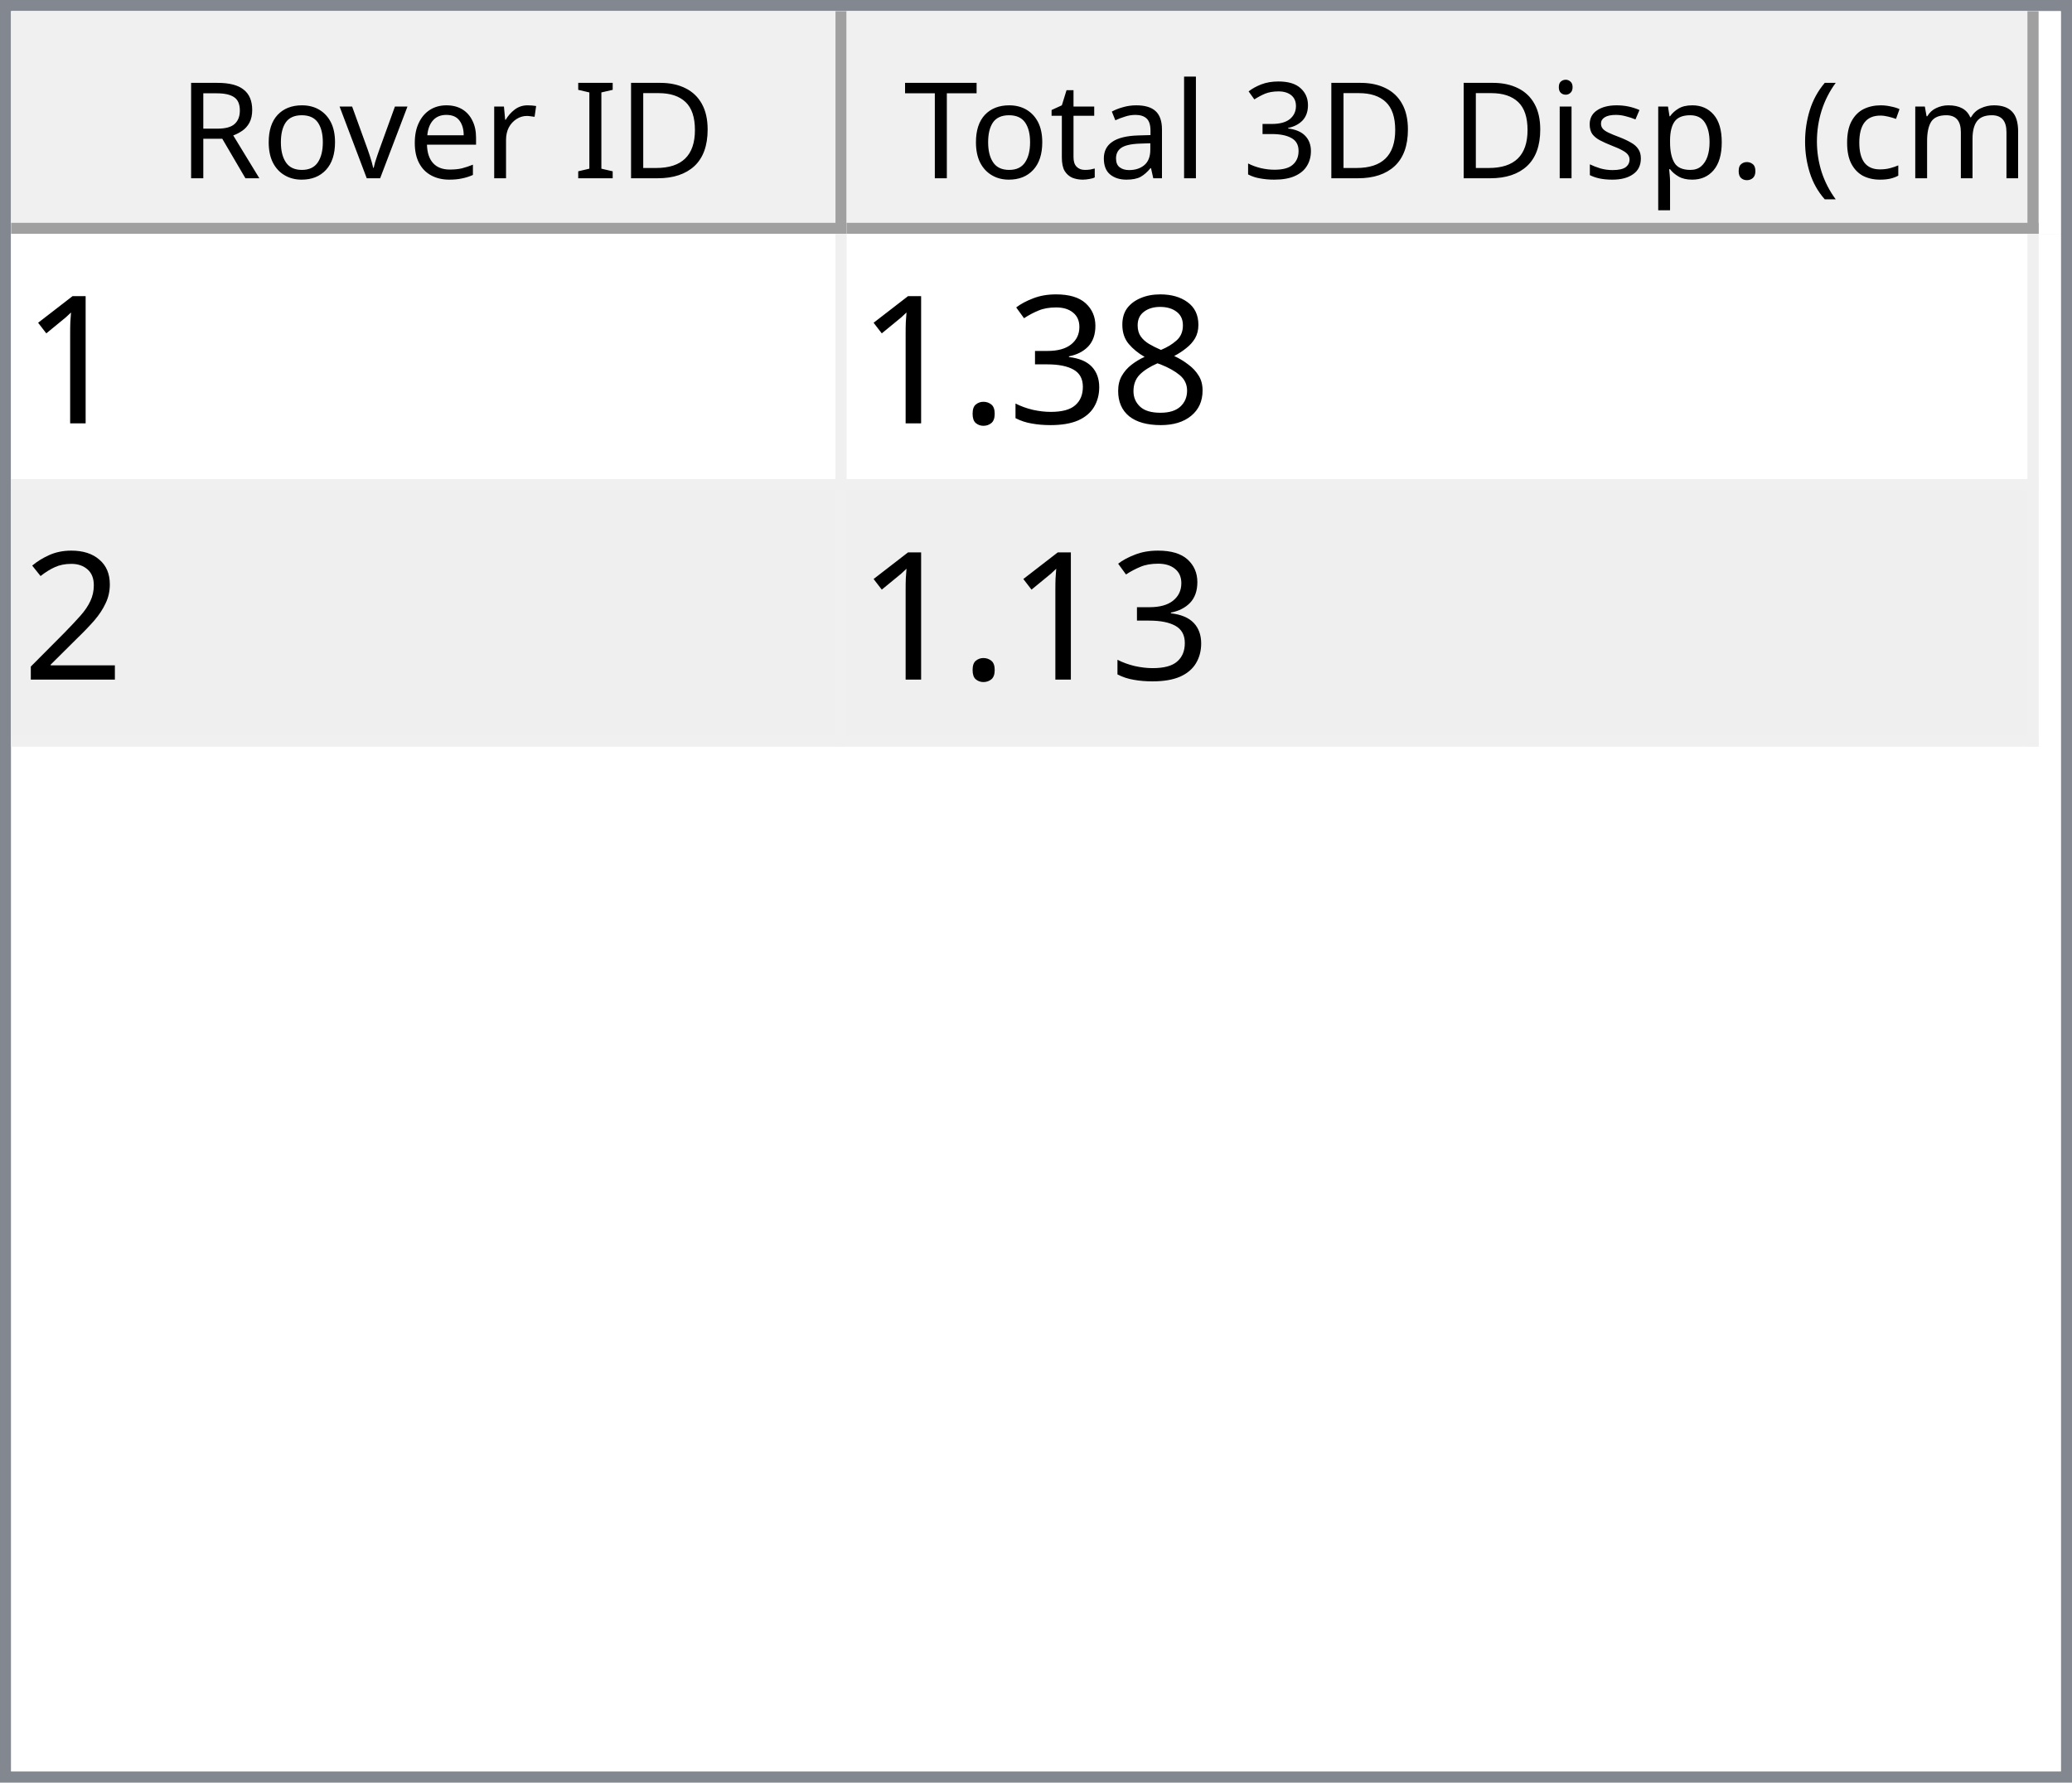
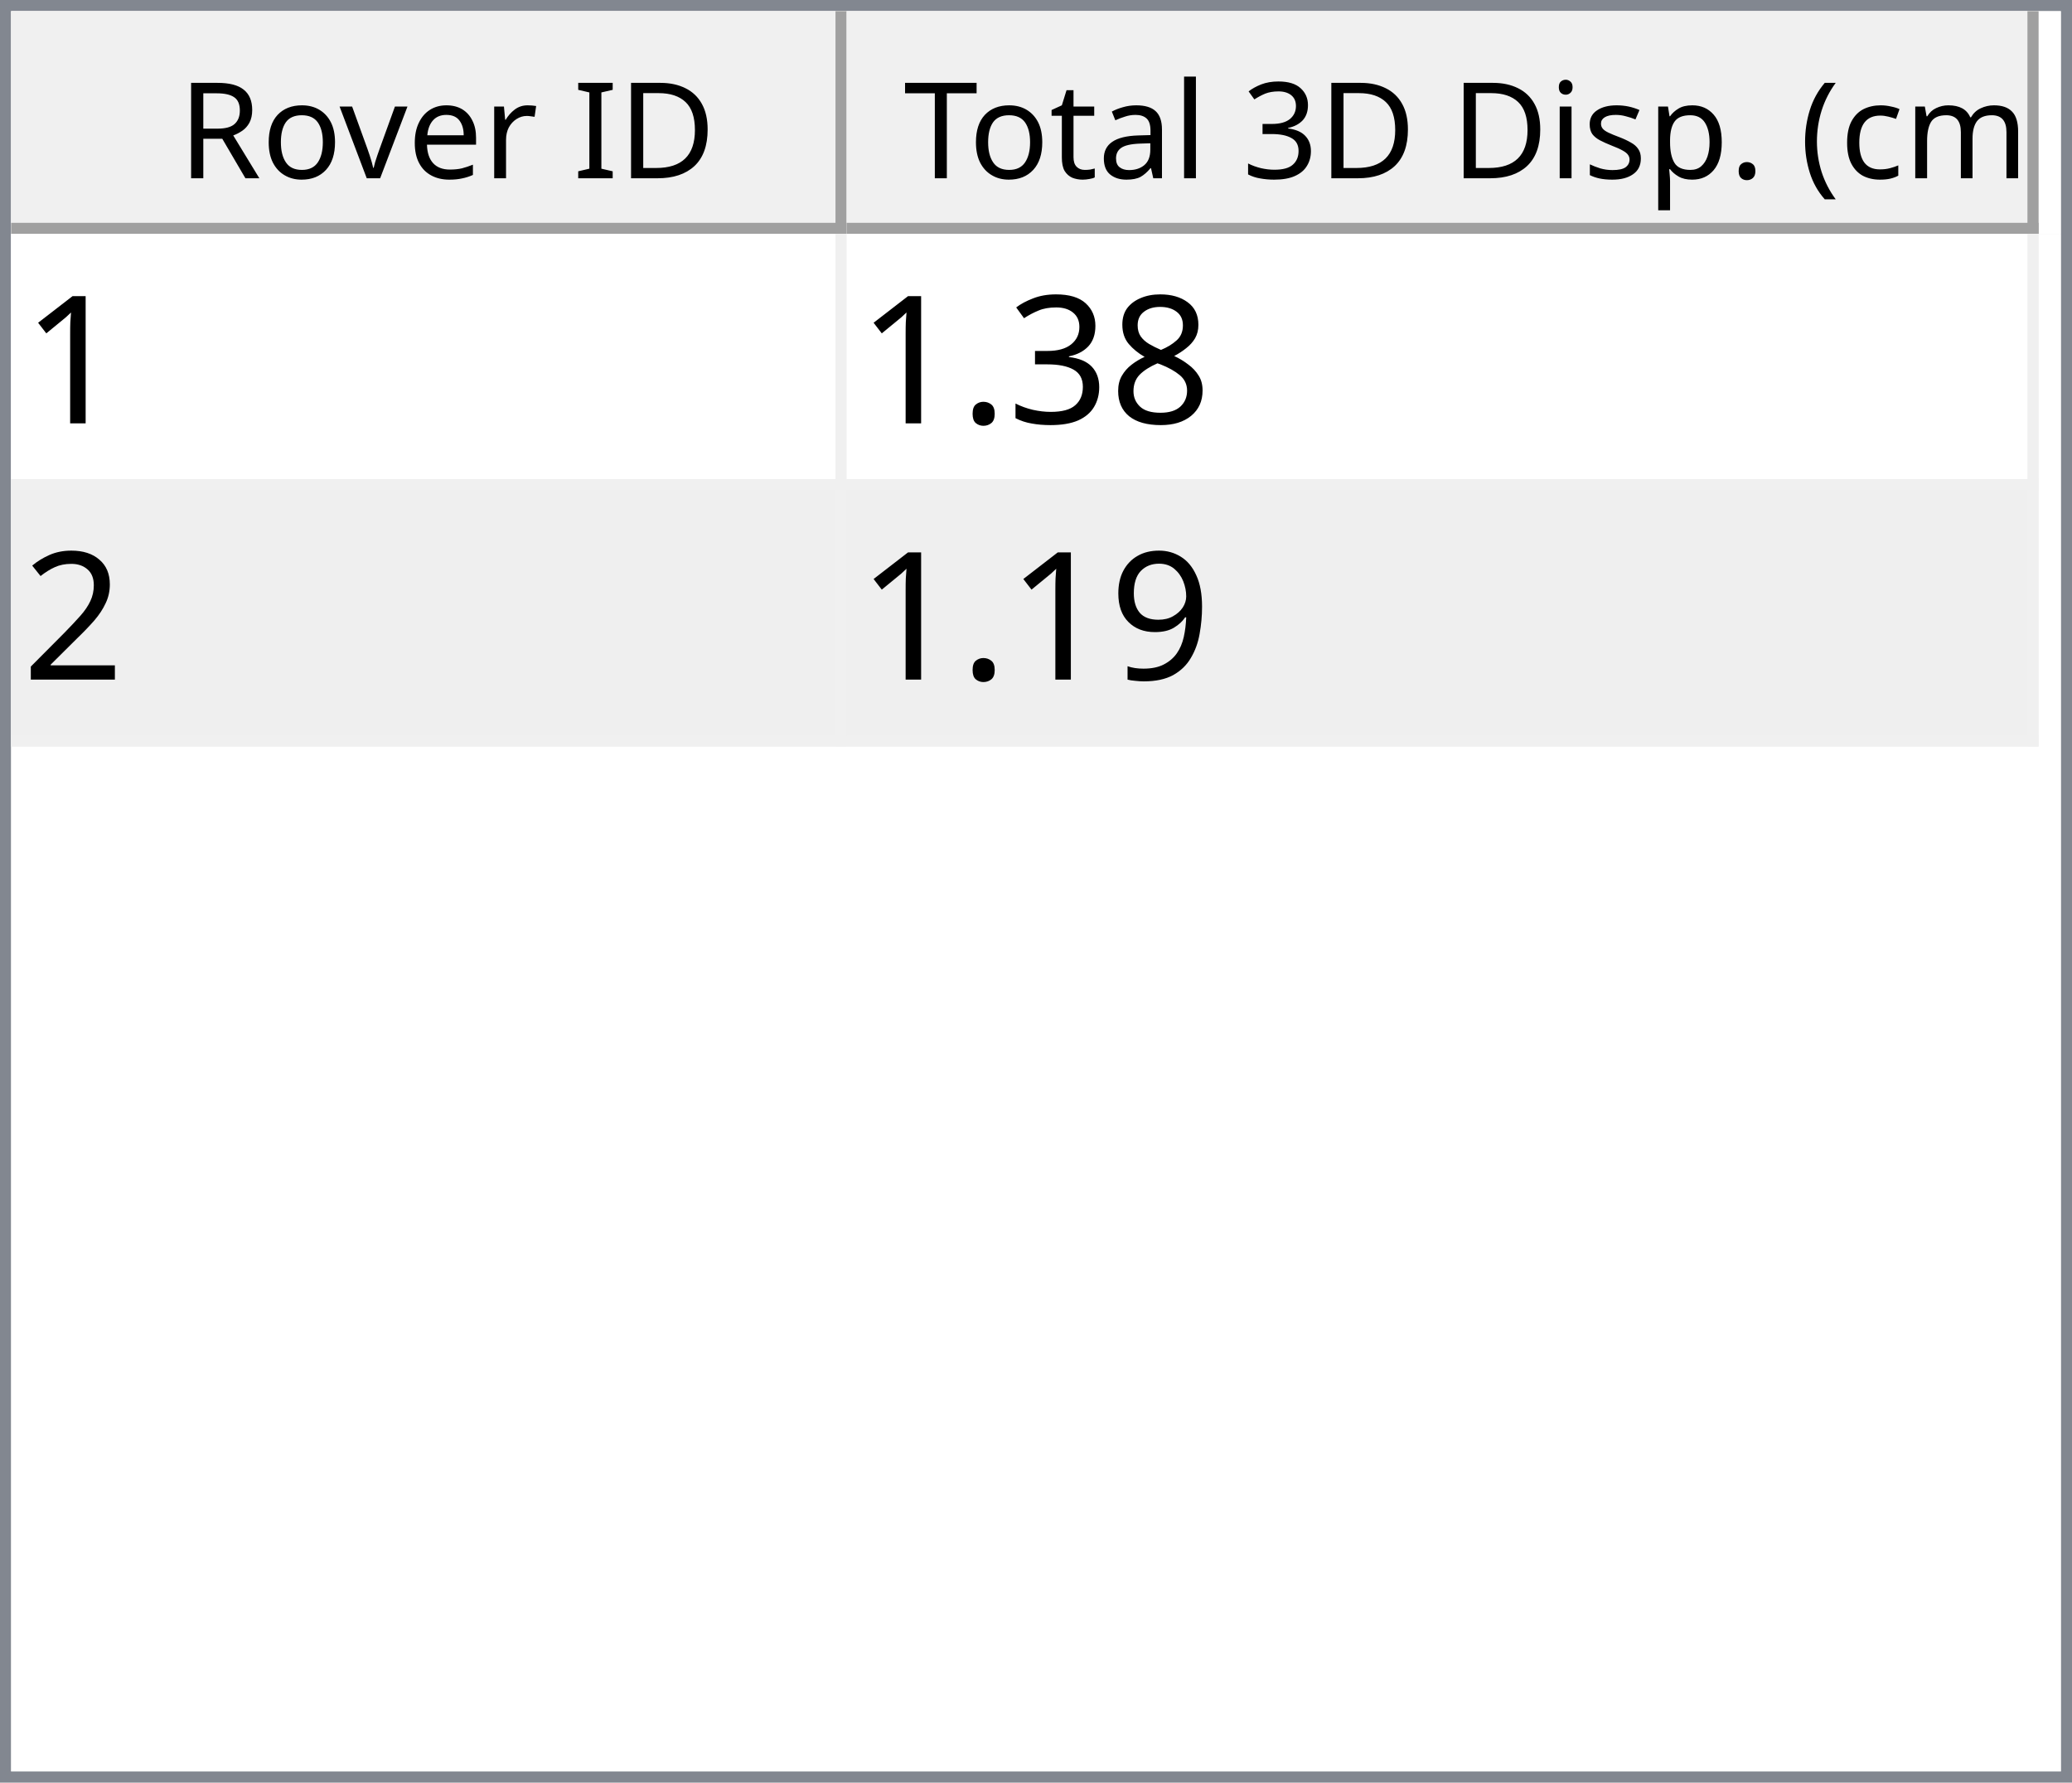
<svg xmlns="http://www.w3.org/2000/svg" style="fill-opacity:1; color-rendering:auto; color-interpolation:auto; text-rendering:auto; stroke:black; stroke-linecap:square; stroke-miterlimit:10; shape-rendering:auto; stroke-opacity:1; fill:black; stroke-dasharray:none; font-weight:normal; stroke-width:1; font-family:'Dialog'; font-style:normal; stroke-linejoin:miter; font-size:12px; stroke-dashoffset:0; image-rendering:auto;" width="186" height="160">
  <defs id="genericDefs" />
  <g>
    <defs id="defs1">
      <clipPath clipPathUnits="userSpaceOnUse" id="clipPath1">
        <path d="M0 0 L186 0 L186 160 L0 160 L0 0 Z" />
      </clipPath>
      <clipPath clipPathUnits="userSpaceOnUse" id="clipPath2">
        <path d="M0 0 L0 160 L186 160 L186 0 Z" />
      </clipPath>
      <clipPath clipPathUnits="userSpaceOnUse" id="clipPath3">
        <path d="M0 0 L0 20 L184 20 L184 0 Z" />
      </clipPath>
      <clipPath clipPathUnits="userSpaceOnUse" id="clipPath4">
        <path d="M0 0 L0 20 L75 20 L75 0 Z" />
      </clipPath>
      <clipPath clipPathUnits="userSpaceOnUse" id="clipPath5">
        <path d="M1 1 L1 19 L74 19 L74 1 Z" />
      </clipPath>
      <clipPath clipPathUnits="userSpaceOnUse" id="clipPath6">
        <path d="M0 0 L0 18 L73 18 L73 0 Z" />
      </clipPath>
      <clipPath clipPathUnits="userSpaceOnUse" id="clipPath7">
        <path d="M-0.5 -0.5 L-0.5 19.5 L74.5 19.5 L74.5 -0.5 Z" />
      </clipPath>
      <clipPath clipPathUnits="userSpaceOnUse" id="clipPath8">
        <path d="M0 0 L0 20 L107 20 L107 0 Z" />
      </clipPath>
      <clipPath clipPathUnits="userSpaceOnUse" id="clipPath9">
        <path d="M1 1 L1 19 L106 19 L106 1 Z" />
      </clipPath>
      <clipPath clipPathUnits="userSpaceOnUse" id="clipPath10">
        <path d="M0 0 L0 18 L105 18 L105 0 Z" />
      </clipPath>
      <clipPath clipPathUnits="userSpaceOnUse" id="clipPath11">
        <path d="M-0.5 -0.5 L-0.5 19.5 L106.5 19.5 L106.5 -0.5 Z" />
      </clipPath>
      <clipPath clipPathUnits="userSpaceOnUse" id="clipPath12">
        <path d="M0 0 L0 138 L184 138 L184 0 Z" />
      </clipPath>
      <clipPath clipPathUnits="userSpaceOnUse" id="clipPath13">
        <path d="M0 0 L0 46 L182 46 L182 0 Z" />
      </clipPath>
      <clipPath clipPathUnits="userSpaceOnUse" id="clipPath14">
        <path d="M-0.5 -0.5 L-0.5 45.5 L181.5 45.5 L181.5 -0.5 Z" />
      </clipPath>
      <clipPath clipPathUnits="userSpaceOnUse" id="clipPath15">
        <path d="M0 0 L0 22 L74 22 L74 0 Z" />
      </clipPath>
      <clipPath clipPathUnits="userSpaceOnUse" id="clipPath16">
        <path d="M0 0 L0 22 L106 22 L106 0 Z" />
      </clipPath>
      <font horiz-adv-x="64.551" id="font1">
        <font-face ascent="107.91" descent="25.098" units-per-em="100" style="font-style:normal; font-family:Segoe UI; font-weight:normal;" />
        <missing-glyph horiz-adv-x="64.551" d="M8.109 0 L8.109 68.266 L56.453 68.266 L56.453 0 L8.109 0 ZM15.328 7.234 L49.219 7.234 L49.219 61.031 L15.328 61.031 L15.328 7.234 Z" />
        <glyph unicode="D" horiz-adv-x="70.117" d="M9.188 0 L9.188 70.016 L28.516 70.016 Q65.531 70.016 65.531 35.891 Q65.531 19.672 55.25 9.836 Q44.969 0 27.734 0 L9.188 0 ZM17.391 62.594 L17.391 7.422 L27.828 7.422 Q41.609 7.422 49.273 14.797 Q56.938 22.172 56.938 35.688 Q56.938 62.594 28.328 62.594 L17.391 62.594 Z" />
        <glyph unicode="I" horiz-adv-x="26.611" d="M17.391 0 L9.188 0 L9.188 70.016 L17.391 70.016 L17.391 0 Z" />
        <glyph unicode=" " horiz-adv-x="27.393" d="" />
        <glyph unicode="r" horiz-adv-x="34.766" d="M34.188 41.891 Q32.078 43.5 28.125 43.5 Q23 43.5 19.555 38.672 Q16.109 33.844 16.109 25.484 L16.109 0 L8.109 0 L8.109 50 L16.109 50 L16.109 39.703 L16.312 39.703 Q18.016 44.969 21.531 47.922 Q25.047 50.875 29.391 50.875 Q32.516 50.875 34.188 50.203 L34.188 41.891 Z" />
        <glyph unicode="e" horiz-adv-x="52.295" d="M48.297 23 L12.984 23 Q13.188 14.656 17.484 10.109 Q21.781 5.562 29.297 5.562 Q37.75 5.562 44.828 11.141 L44.828 3.609 Q38.234 -1.172 27.391 -1.172 Q16.797 -1.172 10.742 5.641 Q4.688 12.453 4.688 24.812 Q4.688 36.469 11.305 43.82 Q17.922 51.172 27.734 51.172 Q37.547 51.172 42.922 44.828 Q48.297 38.484 48.297 27.203 L48.297 23 ZM40.094 29.781 Q40.047 36.719 36.75 40.578 Q33.453 44.438 27.594 44.438 Q21.922 44.438 17.969 40.383 Q14.016 36.328 13.094 29.781 L40.094 29.781 Z" />
        <glyph unicode="v" horiz-adv-x="47.9" d="M47.406 50 L27.484 0 L19.625 0 L0.688 50 L9.469 50 L22.172 13.672 Q23.578 9.672 23.922 6.688 L24.125 6.688 Q24.609 10.453 25.688 13.484 L38.969 50 L47.406 50 Z" />
        <glyph unicode="o" horiz-adv-x="58.594" d="M29 -1.172 Q17.922 -1.172 11.305 5.836 Q4.688 12.844 4.688 24.422 Q4.688 37.016 11.57 44.094 Q18.453 51.172 30.172 51.172 Q41.359 51.172 47.633 44.289 Q53.906 37.406 53.906 25.203 Q53.906 13.234 47.141 6.031 Q40.375 -1.172 29 -1.172 ZM29.594 44.438 Q21.875 44.438 17.383 39.188 Q12.891 33.938 12.891 24.703 Q12.891 15.828 17.43 10.695 Q21.969 5.562 29.594 5.562 Q37.359 5.562 41.531 10.594 Q45.703 15.625 45.703 24.906 Q45.703 34.281 41.531 39.359 Q37.359 44.438 29.594 44.438 Z" />
        <glyph unicode="R" horiz-adv-x="59.814" d="M59.375 0 L49.609 0 L37.891 19.625 Q36.281 22.359 34.766 24.289 Q33.25 26.219 31.664 27.438 Q30.078 28.656 28.25 29.219 Q26.422 29.781 24.125 29.781 L17.391 29.781 L17.391 0 L9.188 0 L9.188 70.016 L30.078 70.016 Q34.672 70.016 38.555 68.867 Q42.438 67.719 45.289 65.375 Q48.141 63.031 49.758 59.547 Q51.375 56.062 51.375 51.375 Q51.375 47.703 50.273 44.656 Q49.172 41.609 47.148 39.211 Q45.125 36.812 42.266 35.133 Q39.406 33.453 35.844 32.516 L35.844 32.328 Q37.594 31.547 38.891 30.547 Q40.188 29.547 41.359 28.18 Q42.531 26.812 43.68 25.078 Q44.828 23.344 46.234 21.047 L59.375 0 ZM17.391 62.594 L17.391 37.203 L28.516 37.203 Q31.594 37.203 34.203 38.133 Q36.812 39.062 38.719 40.797 Q40.625 42.531 41.703 45.047 Q42.781 47.562 42.781 50.688 Q42.781 56.297 39.141 59.445 Q35.5 62.594 28.609 62.594 L17.391 62.594 Z" />
        <glyph unicode=")" horiz-adv-x="30.176" d="M8.297 -15.922 L1.172 -15.922 Q16.406 2.344 16.406 26.812 Q16.406 51.469 1.078 70.016 L8.297 70.016 Q23.531 52.156 23.531 26.703 Q23.531 1.375 8.297 -15.922 Z" />
        <glyph unicode="m" horiz-adv-x="86.133" d="M79.109 0 L71.094 0 L71.094 28.719 Q71.094 37.016 68.531 40.727 Q65.969 44.438 59.906 44.438 Q54.781 44.438 51.195 39.75 Q47.609 35.062 47.609 28.516 L47.609 0 L39.594 0 L39.594 29.688 Q39.594 44.438 28.219 44.438 Q22.953 44.438 19.531 40.016 Q16.109 35.594 16.109 28.516 L16.109 0 L8.109 0 L8.109 50 L16.109 50 L16.109 42.094 L16.312 42.094 Q21.625 51.172 31.844 51.172 Q36.969 51.172 40.773 48.312 Q44.578 45.453 46 40.828 Q51.562 51.172 62.594 51.172 Q79.109 51.172 79.109 30.812 L79.109 0 Z" />
        <glyph unicode="c" horiz-adv-x="46.191" d="M42.188 2.297 Q36.422 -1.172 28.516 -1.172 Q17.828 -1.172 11.258 5.789 Q4.688 12.75 4.688 23.828 Q4.688 36.188 11.766 43.68 Q18.844 51.172 30.672 51.172 Q37.25 51.172 42.281 48.734 L42.281 40.531 Q36.719 44.438 30.375 44.438 Q22.703 44.438 17.797 38.945 Q12.891 33.453 12.891 24.516 Q12.891 15.719 17.508 10.641 Q22.125 5.562 29.891 5.562 Q36.422 5.562 42.188 9.906 L42.188 2.297 Z" />
        <glyph unicode="(" horiz-adv-x="30.176" d="M29.109 -15.922 L21.969 -15.922 Q6.844 1.375 6.844 26.703 Q6.844 52.156 21.969 70.016 L29.203 70.016 Q13.875 51.469 13.875 26.812 Q13.875 2.344 29.109 -15.922 Z" />
        <glyph unicode="." horiz-adv-x="21.68" d="M10.891 -1.078 Q8.641 -1.078 7.055 0.539 Q5.469 2.156 5.469 4.391 Q5.469 6.641 7.055 8.273 Q8.641 9.906 10.891 9.906 Q13.188 9.906 14.797 8.273 Q16.406 6.641 16.406 4.391 Q16.406 2.156 14.797 0.539 Q13.188 -1.078 10.891 -1.078 Z" />
        <glyph unicode="p" horiz-adv-x="58.789" d="M16.312 7.234 L16.109 7.234 L16.109 -23 L8.109 -23 L8.109 50 L16.109 50 L16.109 41.219 L16.312 41.219 Q22.219 51.172 33.594 51.172 Q43.266 51.172 48.688 44.461 Q54.109 37.75 54.109 26.469 Q54.109 13.922 48 6.375 Q41.891 -1.172 31.297 -1.172 Q21.578 -1.172 16.312 7.234 ZM16.109 27.391 L16.109 20.406 Q16.109 14.203 20.141 9.883 Q24.172 5.562 30.375 5.562 Q37.641 5.562 41.773 11.133 Q45.906 16.703 45.906 26.609 Q45.906 34.969 42.047 39.703 Q38.188 44.438 31.594 44.438 Q24.609 44.438 20.359 39.578 Q16.109 34.719 16.109 27.391 Z" />
        <glyph unicode="s" horiz-adv-x="42.432" d="M5.078 1.812 L5.078 10.406 Q11.625 5.562 19.484 5.562 Q30.031 5.562 30.031 12.594 Q30.031 14.594 29.125 15.992 Q28.219 17.391 26.68 18.461 Q25.141 19.531 23.07 20.383 Q21 21.234 18.609 22.172 Q15.281 23.484 12.766 24.828 Q10.25 26.172 8.57 27.859 Q6.891 29.547 6.031 31.695 Q5.172 33.844 5.172 36.719 Q5.172 40.234 6.789 42.945 Q8.406 45.656 11.086 47.484 Q13.766 49.312 17.211 50.242 Q20.656 51.172 24.312 51.172 Q30.812 51.172 35.938 48.922 L35.938 40.828 Q30.422 44.438 23.25 44.438 Q21 44.438 19.195 43.922 Q17.391 43.406 16.094 42.477 Q14.797 41.547 14.086 40.258 Q13.375 38.969 13.375 37.406 Q13.375 35.453 14.086 34.133 Q14.797 32.812 16.164 31.789 Q17.531 30.766 19.484 29.938 Q21.438 29.109 23.922 28.125 Q27.25 26.859 29.883 25.516 Q32.516 24.172 34.375 22.484 Q36.234 20.797 37.234 18.602 Q38.234 16.406 38.234 13.375 Q38.234 9.672 36.602 6.938 Q34.969 4.203 32.234 2.398 Q29.5 0.594 25.93 -0.289 Q22.359 -1.172 18.453 -1.172 Q10.75 -1.172 5.078 1.812 Z" />
        <glyph unicode="i" horiz-adv-x="24.219" d="M12.203 62.703 Q10.062 62.703 8.547 64.164 Q7.031 65.625 7.031 67.875 Q7.031 70.125 8.547 71.609 Q10.062 73.094 12.203 73.094 Q14.406 73.094 15.945 71.609 Q17.484 70.125 17.484 67.875 Q17.484 65.719 15.945 64.211 Q14.406 62.703 12.203 62.703 ZM16.109 0 L8.109 0 L8.109 50 L16.109 50 L16.109 0 Z" />
        <glyph unicode="3" horiz-adv-x="53.906" d="M46.531 19.828 Q46.531 15.094 44.75 11.211 Q42.969 7.328 39.719 4.57 Q36.469 1.812 31.93 0.297 Q27.391 -1.219 21.922 -1.219 Q11.922 -1.219 6 2.594 L6 11.188 Q13.094 5.609 22.219 5.609 Q25.875 5.609 28.828 6.539 Q31.781 7.469 33.906 9.227 Q36.031 10.984 37.18 13.477 Q38.328 15.969 38.328 19.094 Q38.328 32.812 18.797 32.812 L12.984 32.812 L12.984 39.594 L18.5 39.594 Q35.797 39.594 35.797 52.484 Q35.797 64.406 22.609 64.406 Q15.188 64.406 8.688 59.422 L8.688 67.188 Q15.375 71.188 24.609 71.188 Q29 71.188 32.57 69.969 Q36.141 68.75 38.68 66.555 Q41.219 64.359 42.609 61.281 Q44 58.203 44 54.5 Q44 40.672 30.031 36.719 L30.031 36.531 Q33.594 36.141 36.625 34.797 Q39.656 33.453 41.852 31.305 Q44.047 29.156 45.289 26.25 Q46.531 23.344 46.531 19.828 Z" />
        <glyph unicode="l" horiz-adv-x="24.219" d="M16.109 0 L8.109 0 L8.109 74.031 L16.109 74.031 L16.109 0 Z" />
        <glyph unicode="a" horiz-adv-x="50.879" d="M43.891 0 L35.891 0 L35.891 7.812 L35.688 7.812 Q30.469 -1.172 20.312 -1.172 Q12.844 -1.172 8.617 2.781 Q4.391 6.734 4.391 13.281 Q4.391 27.297 20.906 29.594 L35.891 31.688 Q35.891 44.438 25.594 44.438 Q16.547 44.438 9.281 38.281 L9.281 46.484 Q16.656 51.172 26.266 51.172 Q43.891 51.172 43.891 32.516 L43.891 0 ZM35.891 25.297 L23.828 23.641 Q18.266 22.859 15.43 20.875 Q12.594 18.891 12.594 13.875 Q12.594 10.203 15.211 7.883 Q17.828 5.562 22.172 5.562 Q28.125 5.562 32.008 9.742 Q35.891 13.922 35.891 20.312 L35.891 25.297 Z" />
        <glyph unicode="t" horiz-adv-x="33.887" d="M31.297 0.484 Q28.469 -1.078 23.828 -1.078 Q10.688 -1.078 10.688 13.578 L10.688 43.172 L2.094 43.172 L2.094 50 L10.688 50 L10.688 62.203 L18.703 64.797 L18.703 50 L31.297 50 L31.297 43.172 L18.703 43.172 L18.703 14.984 Q18.703 9.969 20.414 7.82 Q22.125 5.672 26.078 5.672 Q29.109 5.672 31.297 7.328 L31.297 0.484 Z" />
        <glyph unicode="T" horiz-adv-x="52.393" d="M50.594 62.594 L30.375 62.594 L30.375 0 L22.172 0 L22.172 62.594 L2 62.594 L2 70.016 L50.594 70.016 L50.594 62.594 Z" />
      </font>
      <font horiz-adv-x="75.0" id="font2">
        <font-face ascent="100.537" descent="21.973" units-per-em="100" style="font-style:normal; font-family:sans-serif; font-weight:normal;" />
        <missing-glyph horiz-adv-x="75.0" d="M12.5 0 L12.5 62.5 L62.5 62.5 L62.5 0 L12.5 0 ZM14.062 1.562 L60.938 1.562 L60.938 60.938 L14.062 60.938 L14.062 1.562 Z" />
        <glyph unicode="1" horiz-adv-x="55.615" d="M37.25 0 L28.469 0 L28.469 56 Q25.297 52.984 20.141 49.953 Q14.984 46.922 10.891 45.406 L10.891 53.906 Q18.266 57.375 23.781 62.305 Q29.297 67.234 31.594 71.875 L37.25 71.875 L37.25 0 Z" />
        <glyph unicode="8" horiz-adv-x="55.615" d="M17.672 38.812 Q12.203 40.828 9.57 44.539 Q6.938 48.25 6.938 53.422 Q6.938 61.234 12.555 66.555 Q18.172 71.875 27.484 71.875 Q36.859 71.875 42.578 66.43 Q48.297 60.984 48.297 53.172 Q48.297 48.188 45.68 44.508 Q43.062 40.828 37.75 38.812 Q44.344 36.672 47.781 31.883 Q51.219 27.094 51.219 20.453 Q51.219 11.281 44.727 5.031 Q38.234 -1.219 27.641 -1.219 Q17.047 -1.219 10.547 5.055 Q4.047 11.328 4.047 20.703 Q4.047 27.688 7.594 32.398 Q11.141 37.109 17.672 38.812 ZM15.922 53.719 Q15.922 48.641 19.195 45.414 Q22.469 42.188 27.688 42.188 Q32.766 42.188 36.016 45.383 Q39.266 48.578 39.266 53.219 Q39.266 58.062 35.914 61.359 Q32.562 64.656 27.594 64.656 Q22.562 64.656 19.242 61.43 Q15.922 58.203 15.922 53.719 ZM13.094 20.656 Q13.094 16.891 14.875 13.375 Q16.656 9.859 20.172 7.93 Q23.688 6 27.734 6 Q34.031 6 38.133 10.055 Q42.234 14.109 42.234 20.359 Q42.234 26.703 38.016 30.859 Q33.797 35.016 27.438 35.016 Q21.234 35.016 17.164 30.914 Q13.094 26.812 13.094 20.656 Z" />
        <glyph unicode="3" horiz-adv-x="55.615" d="M4.203 18.891 L12.984 20.062 Q14.5 12.594 18.141 9.297 Q21.781 6 27 6 Q33.203 6 37.477 10.297 Q41.75 14.594 41.75 20.953 Q41.75 27 37.797 30.93 Q33.844 34.859 27.734 34.859 Q25.25 34.859 21.531 33.891 L22.516 41.609 Q23.391 41.5 23.922 41.5 Q29.547 41.5 34.039 44.43 Q38.531 47.359 38.531 53.469 Q38.531 58.297 35.258 61.477 Q31.984 64.656 26.812 64.656 Q21.688 64.656 18.266 61.43 Q14.844 58.203 13.875 51.766 L5.078 53.328 Q6.688 62.156 12.398 67.016 Q18.109 71.875 26.609 71.875 Q32.469 71.875 37.398 69.359 Q42.328 66.844 44.945 62.5 Q47.562 58.156 47.562 53.266 Q47.562 48.641 45.07 44.828 Q42.578 41.016 37.703 38.766 Q44.047 37.312 47.562 32.695 Q51.078 28.078 51.078 21.141 Q51.078 11.766 44.242 5.25 Q37.406 -1.266 26.953 -1.266 Q17.531 -1.266 11.305 4.352 Q5.078 9.969 4.203 18.891 Z" />
        <glyph unicode="." horiz-adv-x="27.783" d="M9.078 0 L9.078 10.016 L19.094 10.016 L19.094 0 L9.078 0 Z" />
        <glyph unicode="2" horiz-adv-x="55.615" d="M50.344 8.453 L50.344 0 L3.031 0 Q2.938 3.172 4.047 6.109 Q5.859 10.938 9.836 15.625 Q13.812 20.312 21.344 26.469 Q33.016 36.031 37.117 41.625 Q41.219 47.219 41.219 52.203 Q41.219 57.422 37.477 61.008 Q33.734 64.594 27.734 64.594 Q21.391 64.594 17.578 60.789 Q13.766 56.984 13.719 50.25 L4.688 51.172 Q5.609 61.281 11.664 66.578 Q17.719 71.875 27.938 71.875 Q38.234 71.875 44.242 66.164 Q50.25 60.453 50.25 52 Q50.25 47.703 48.492 43.555 Q46.734 39.406 42.656 34.812 Q38.578 30.219 29.109 22.219 Q21.188 15.578 18.945 13.211 Q16.703 10.844 15.234 8.453 L50.344 8.453 Z" />
+         <glyph unicode="9" horiz-adv-x="55.615" d="M5.469 16.547 L13.922 17.328 Q14.984 11.375 18.016 8.688 Q21.047 6 25.781 6 Q29.828 6 32.883 7.859 Q35.938 9.719 37.891 12.82 Q39.844 15.922 41.164 21.195 Q42.484 26.469 42.484 31.938 Q42.484 32.516 42.438 33.688 Q39.797 29.5 35.234 26.883 Q30.672 24.266 25.344 24.266 Q16.453 24.266 10.305 30.711 Q4.156 37.156 4.156 47.703 Q4.156 58.594 10.578 65.234 Q17 71.875 26.656 71.875 Q33.641 71.875 39.43 68.117 Q45.219 64.359 48.219 57.398 Q51.219 50.438 51.219 37.25 Q51.219 23.531 48.242 15.406 Q45.266 7.281 39.383 3.031 Q33.5 -1.219 25.594 -1.219 Q17.188 -1.219 11.867 3.445 Q6.547 8.109 5.469 16.547 ZM41.453 48.141 Q41.453 55.719 37.43 60.156 Q33.406 64.594 27.734 64.594 Q21.875 64.594 17.531 59.812 Q13.188 55.031 13.188 47.406 Q13.188 40.578 17.312 36.305 Q21.438 32.031 27.484 32.031 Q33.594 32.031 37.523 36.305 Q41.453 40.578 41.453 48.141 Z" />
      </font>
    </defs>
    <g style="fill:white; stroke:white;">
      <rect x="0" y="0" width="186" style="clip-path:url(#clipPath1); stroke:none;" height="160" />
    </g>
    <g style="fill:white; text-rendering:optimizeSpeed; color-rendering:optimizeSpeed; image-rendering:optimizeSpeed; shape-rendering:crispEdges; stroke:white; color-interpolation:sRGB;">
      <rect x="0" width="186" height="160" y="0" style="stroke:none;" />
      <path style="stroke:none;" d="M0 160 L186 160 L186 0 L0 0 Z" />
    </g>
    <g style="fill:rgb(240,240,240); font-family:'Segoe UI'; stroke:rgb(240,240,240);">
      <rect x="0" y="0" width="186" style="clip-path:url(#clipPath2); stroke:none;" height="160" />
    </g>
    <g style="fill:rgb(130,135,144); font-family:'Segoe UI'; stroke:rgb(130,135,144);">
      <path d="M0 0 L186 0 L186 160 L0 160 L0 0 ZM1 1 L185 1 L185 159 L1 159 L1 1 Z" style="fill-rule:evenodd; clip-path:url(#clipPath2); stroke:none;" />
    </g>
    <g style="fill:white; font-family:'Segoe UI'; stroke:white;" transform="translate(1,1)">
      <rect x="0" y="0" width="184" style="clip-path:url(#clipPath3); stroke:none;" height="20" />
    </g>
    <g style="fill:rgb(240,240,240); font-family:'Segoe UI'; stroke:rgb(240,240,240);" transform="translate(1,1)">
      <rect x="0" y="0" width="75" style="clip-path:url(#clipPath4); stroke:none;" height="20" />
    </g>
    <g style="font-family:'Segoe UI';" transform="translate(2,2)">
      <text x="14" xml:space="preserve" y="14" style="clip-path:url(#clipPath6); stroke:none;">Rover ID</text>
    </g>
    <g style="fill:rgb(160,160,160); font-family:'Segoe UI'; stroke:rgb(160,160,160); stroke-linejoin:bevel;" transform="translate(1.5,1.5)">
      <line x1="74" x2="74" y1="0" style="fill:none; clip-path:url(#clipPath7);" y2="19" />
    </g>
    <g style="fill:rgb(160,160,160); font-family:'Segoe UI'; stroke:rgb(160,160,160); stroke-linejoin:bevel;" transform="matrix(1,0,0,1,1,1) translate(0.5,0.5)">
      <line x1="0" x2="74" y1="19" style="fill:none; clip-path:url(#clipPath7);" y2="19" />
    </g>
    <g style="fill:rgb(240,240,240); font-family:'Segoe UI'; stroke:rgb(240,240,240);" transform="translate(76,1)">
      <rect x="0" y="0" width="107" style="clip-path:url(#clipPath8); stroke:none;" height="20" />
    </g>
    <g style="font-family:'Segoe UI';" transform="translate(77,2)">
      <text x="1" xml:space="preserve" y="14" style="clip-path:url(#clipPath10); stroke:none;"> Total 3D Disp. (cm)</text>
    </g>
    <g style="fill:rgb(160,160,160); font-family:'Segoe UI'; stroke:rgb(160,160,160); stroke-linejoin:bevel;" transform="translate(76.5,1.5)">
      <line x1="106" x2="106" y1="0" style="fill:none; clip-path:url(#clipPath11);" y2="19" />
    </g>
    <g style="fill:rgb(160,160,160); font-family:'Segoe UI'; stroke:rgb(160,160,160); stroke-linejoin:bevel;" transform="matrix(1,0,0,1,76,1) translate(0.5,0.5)">
      <line x1="0" x2="106" y1="19" style="fill:none; clip-path:url(#clipPath11);" y2="19" />
    </g>
    <g style="fill:white; font-family:'Segoe UI'; stroke:white;" transform="translate(1,21)">
      <rect x="0" y="0" width="184" style="clip-path:url(#clipPath12); stroke:none;" height="138" />
    </g>
    <g style="fill:rgb(240,240,240); font-size:16px; font-family:sans-serif; stroke:rgb(240,240,240);" transform="translate(1,21)">
      <rect x="0" y="0" width="182" style="clip-path:url(#clipPath13); stroke:none;" height="46" />
      <line transform="translate(0.5,0.5)" x1="0" x2="181" y1="22" style="clip-path:url(#clipPath14); fill:none; stroke-linejoin:bevel;" y2="22" />
    </g>
    <g transform="matrix(1,0,0,1,1,21) translate(0.5,0.5)" style="fill:rgb(240,240,240); font-size:16px; font-family:sans-serif; stroke:rgb(240,240,240); stroke-linejoin:bevel;">
      <line x1="0" x2="181" y1="45" style="fill:none; clip-path:url(#clipPath14);" y2="45" />
    </g>
    <g transform="matrix(1,0,0,1,1,21) translate(0.5,0.5)" style="fill:rgb(240,240,240); font-size:16px; font-family:sans-serif; stroke:rgb(240,240,240); stroke-linejoin:bevel;">
      <line x1="74" x2="74" y1="0" style="fill:none; clip-path:url(#clipPath14);" y2="45" />
    </g>
    <g transform="matrix(1,0,0,1,1,21) translate(0.5,0.5)" style="fill:rgb(240,240,240); font-size:16px; font-family:sans-serif; stroke:rgb(240,240,240); stroke-linejoin:bevel;">
      <line x1="181" x2="181" y1="0" style="fill:none; clip-path:url(#clipPath14);" y2="45" />
    </g>
    <g style="fill:white; font-size:16px; font-family:sans-serif; stroke:white;" transform="matrix(1,0,0,1,1,21)">
      <rect x="0" y="0" width="74" style="clip-path:url(#clipPath15); stroke:none;" height="22" />
      <text x="1" y="17" style="fill:black; clip-path:url(#clipPath15); stroke:none;" xml:space="preserve">1</text>
    </g>
    <g style="fill:white; font-size:16px; font-family:sans-serif; stroke:white;" transform="matrix(1,0,0,1,1,21) translate(75,0)">
      <rect x="0" y="0" width="106" style="clip-path:url(#clipPath16); stroke:none;" height="22" />
      <text x="1" y="17" style="fill:black; clip-path:url(#clipPath16); stroke:none;" xml:space="preserve">1.38</text>
    </g>
    <g style="fill:rgb(239,239,239); font-size:16px; font-family:sans-serif; stroke:rgb(239,239,239);" transform="matrix(1,0,0,1,1,21) translate(0,23)">
      <rect x="0" y="0" width="74" style="clip-path:url(#clipPath15); stroke:none;" height="22" />
      <text x="1" y="17" style="fill:black; clip-path:url(#clipPath15); stroke:none;" xml:space="preserve">2</text>
    </g>
    <g style="fill:rgb(239,239,239); font-size:16px; font-family:sans-serif; stroke:rgb(239,239,239);" transform="matrix(1,0,0,1,1,21) translate(75,23)">
      <rect x="0" y="0" width="106" style="clip-path:url(#clipPath16); stroke:none;" height="22" />
-       <text x="1" y="17" style="fill:black; clip-path:url(#clipPath16); stroke:none;" xml:space="preserve">1.13</text>
+       <text x="1" y="17" style="fill:black; clip-path:url(#clipPath16); stroke:none;" xml:space="preserve">1.19</text>
    </g>
  </g>
</svg>
